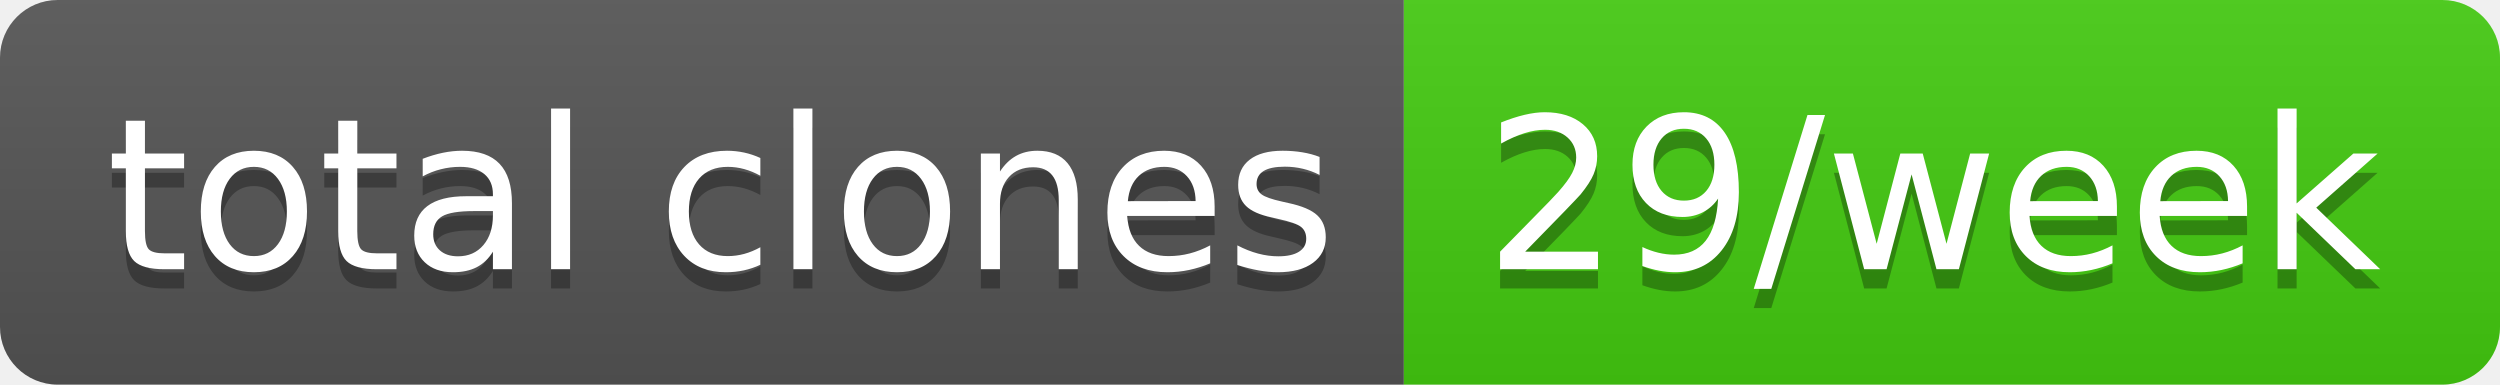
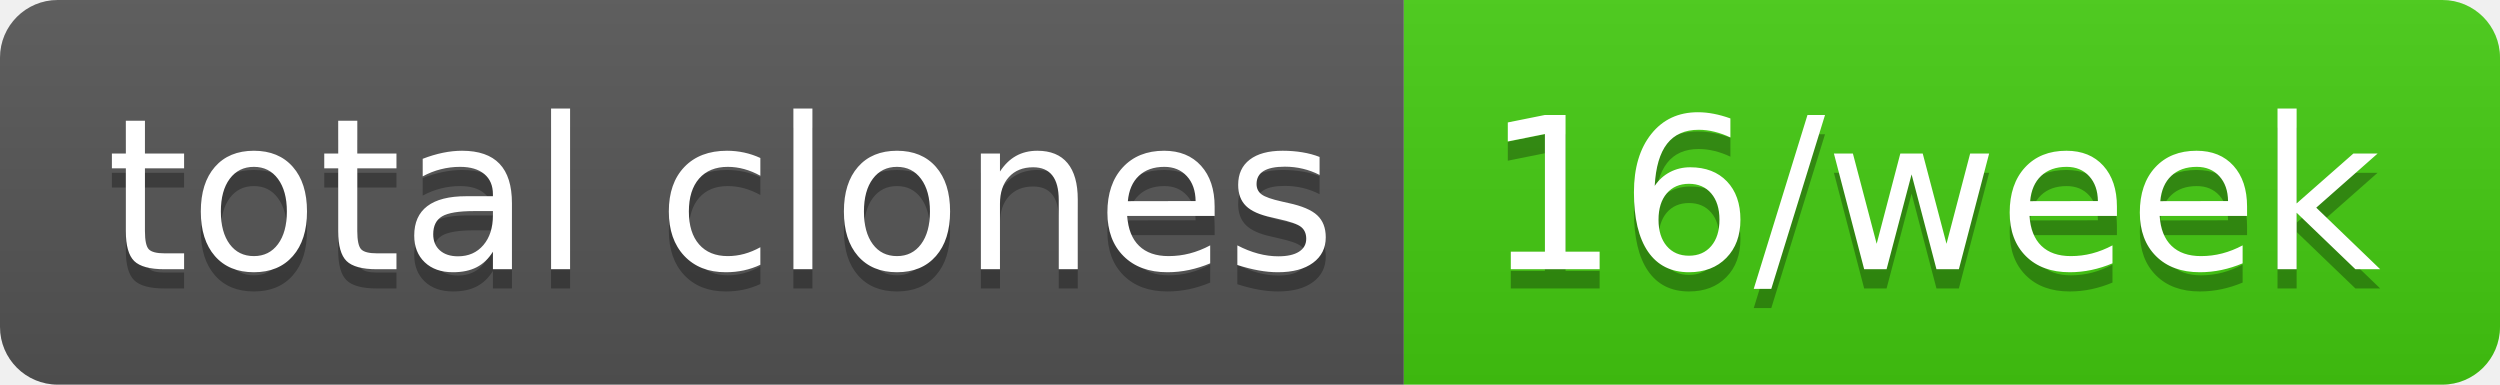
- <svg xmlns="http://www.w3.org/2000/svg" width="130" height="20" role="img" aria-label="total clones: 29/week">
+ <svg xmlns="http://www.w3.org/2000/svg" width="130" height="20" role="img" aria-label="total clones: 16/week">
  <linearGradient id="s" x2="0" y2="100%">
    <stop offset="0" stop-color="#bbb" stop-opacity=".1" />
    <stop offset="1" stop-opacity=".1" />
  </linearGradient>
  <clipPath id="r">
    <rect width="130" height="20" rx="3" fill="#fff" />
  </clipPath>
  <g clip-path="url(#r)">
    <rect width="73" height="20" fill="#555" />
    <rect x="73" width="57" height="20" fill="#4c1" />
    <rect width="130" height="20" fill="url(#s)" />
  </g>
  <g fill="#fff" text-anchor="middle" font-family="Verdana,Geneva,DejaVu Sans,sans-serif" text-rendering="geometricPrecision" font-size="110">
    <text aria-hidden="true" x="375" y="150" fill="#010101" fill-opacity=".3" transform="scale(.1)" textLength="630">total clones</text>
    <text x="375" y="140" transform="scale(.1)" fill="#fff" textLength="630">total clones</text>
-     <text aria-hidden="true" x="1005" y="150" fill="#010101" fill-opacity=".3" transform="scale(.1)" textLength="470">29/week</text>
-     <text x="1005" y="140" transform="scale(.1)" fill="#fff" textLength="470">29/week</text>
+     <text aria-hidden="true" x="1005" y="150" fill="#010101" fill-opacity=".3" transform="scale(.1)" textLength="470">16/week</text>
+     <text x="1005" y="140" transform="scale(.1)" fill="#fff" textLength="470">16/week</text>
  </g>
</svg>
